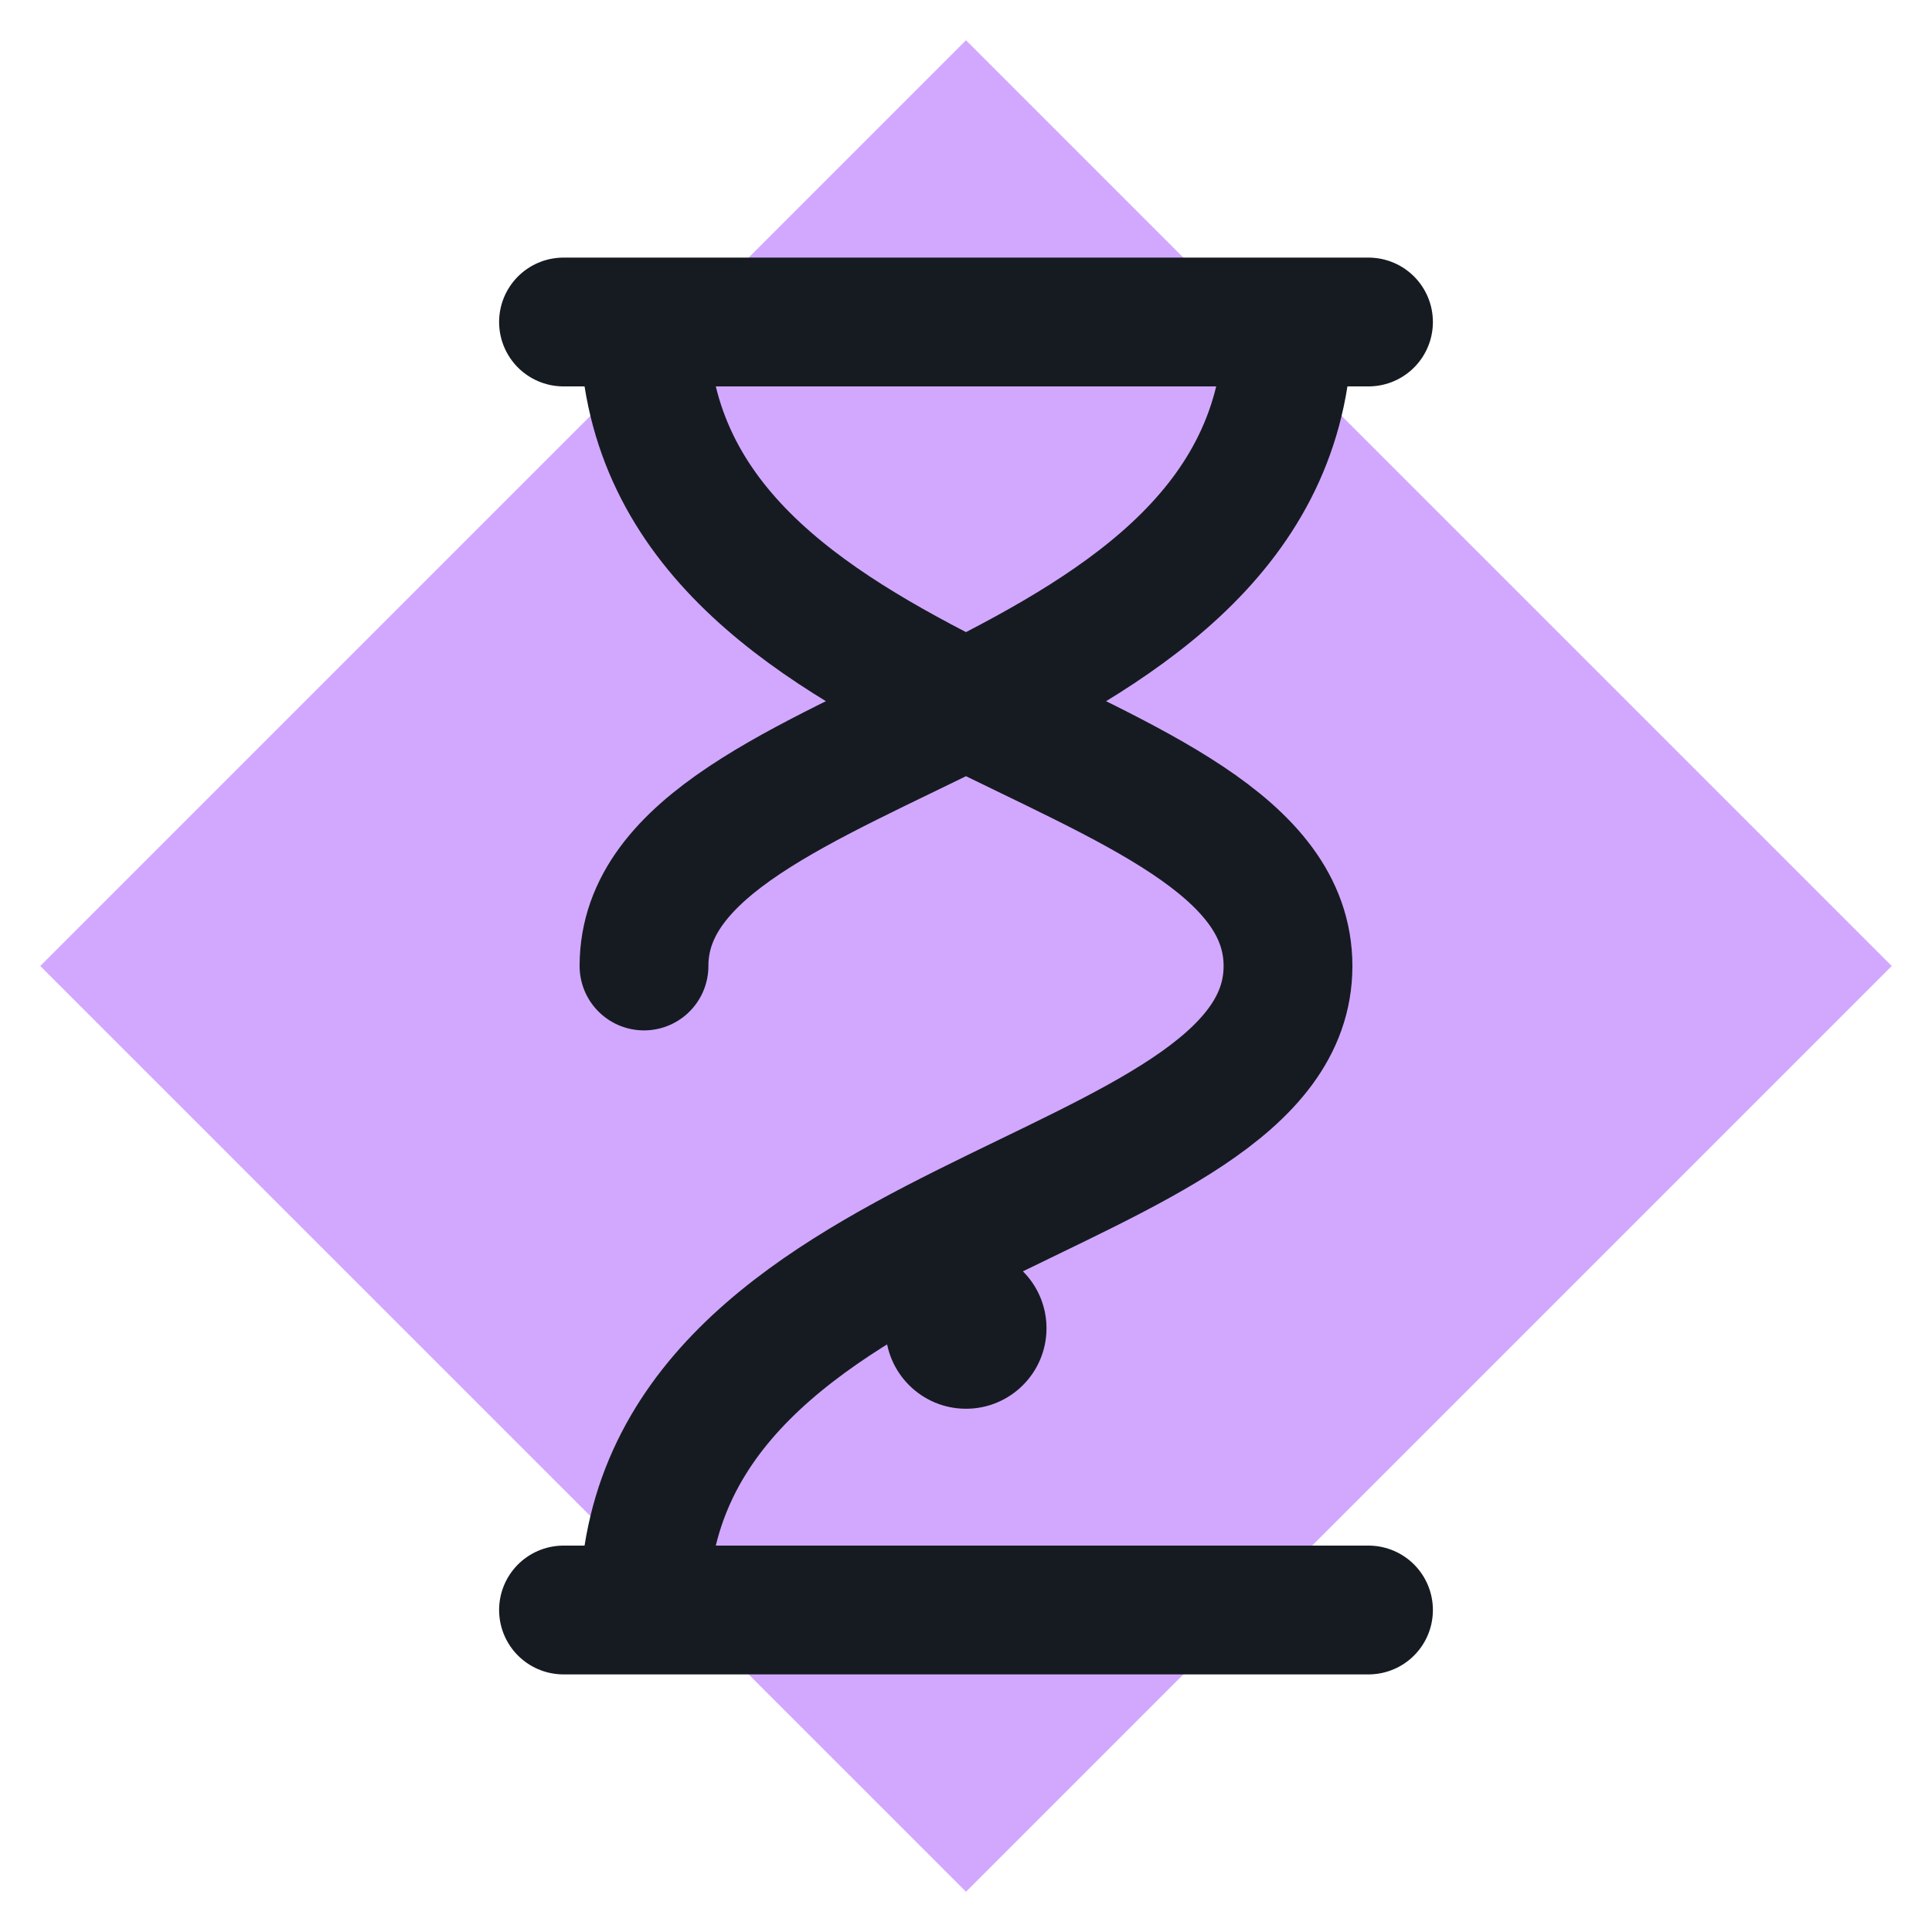
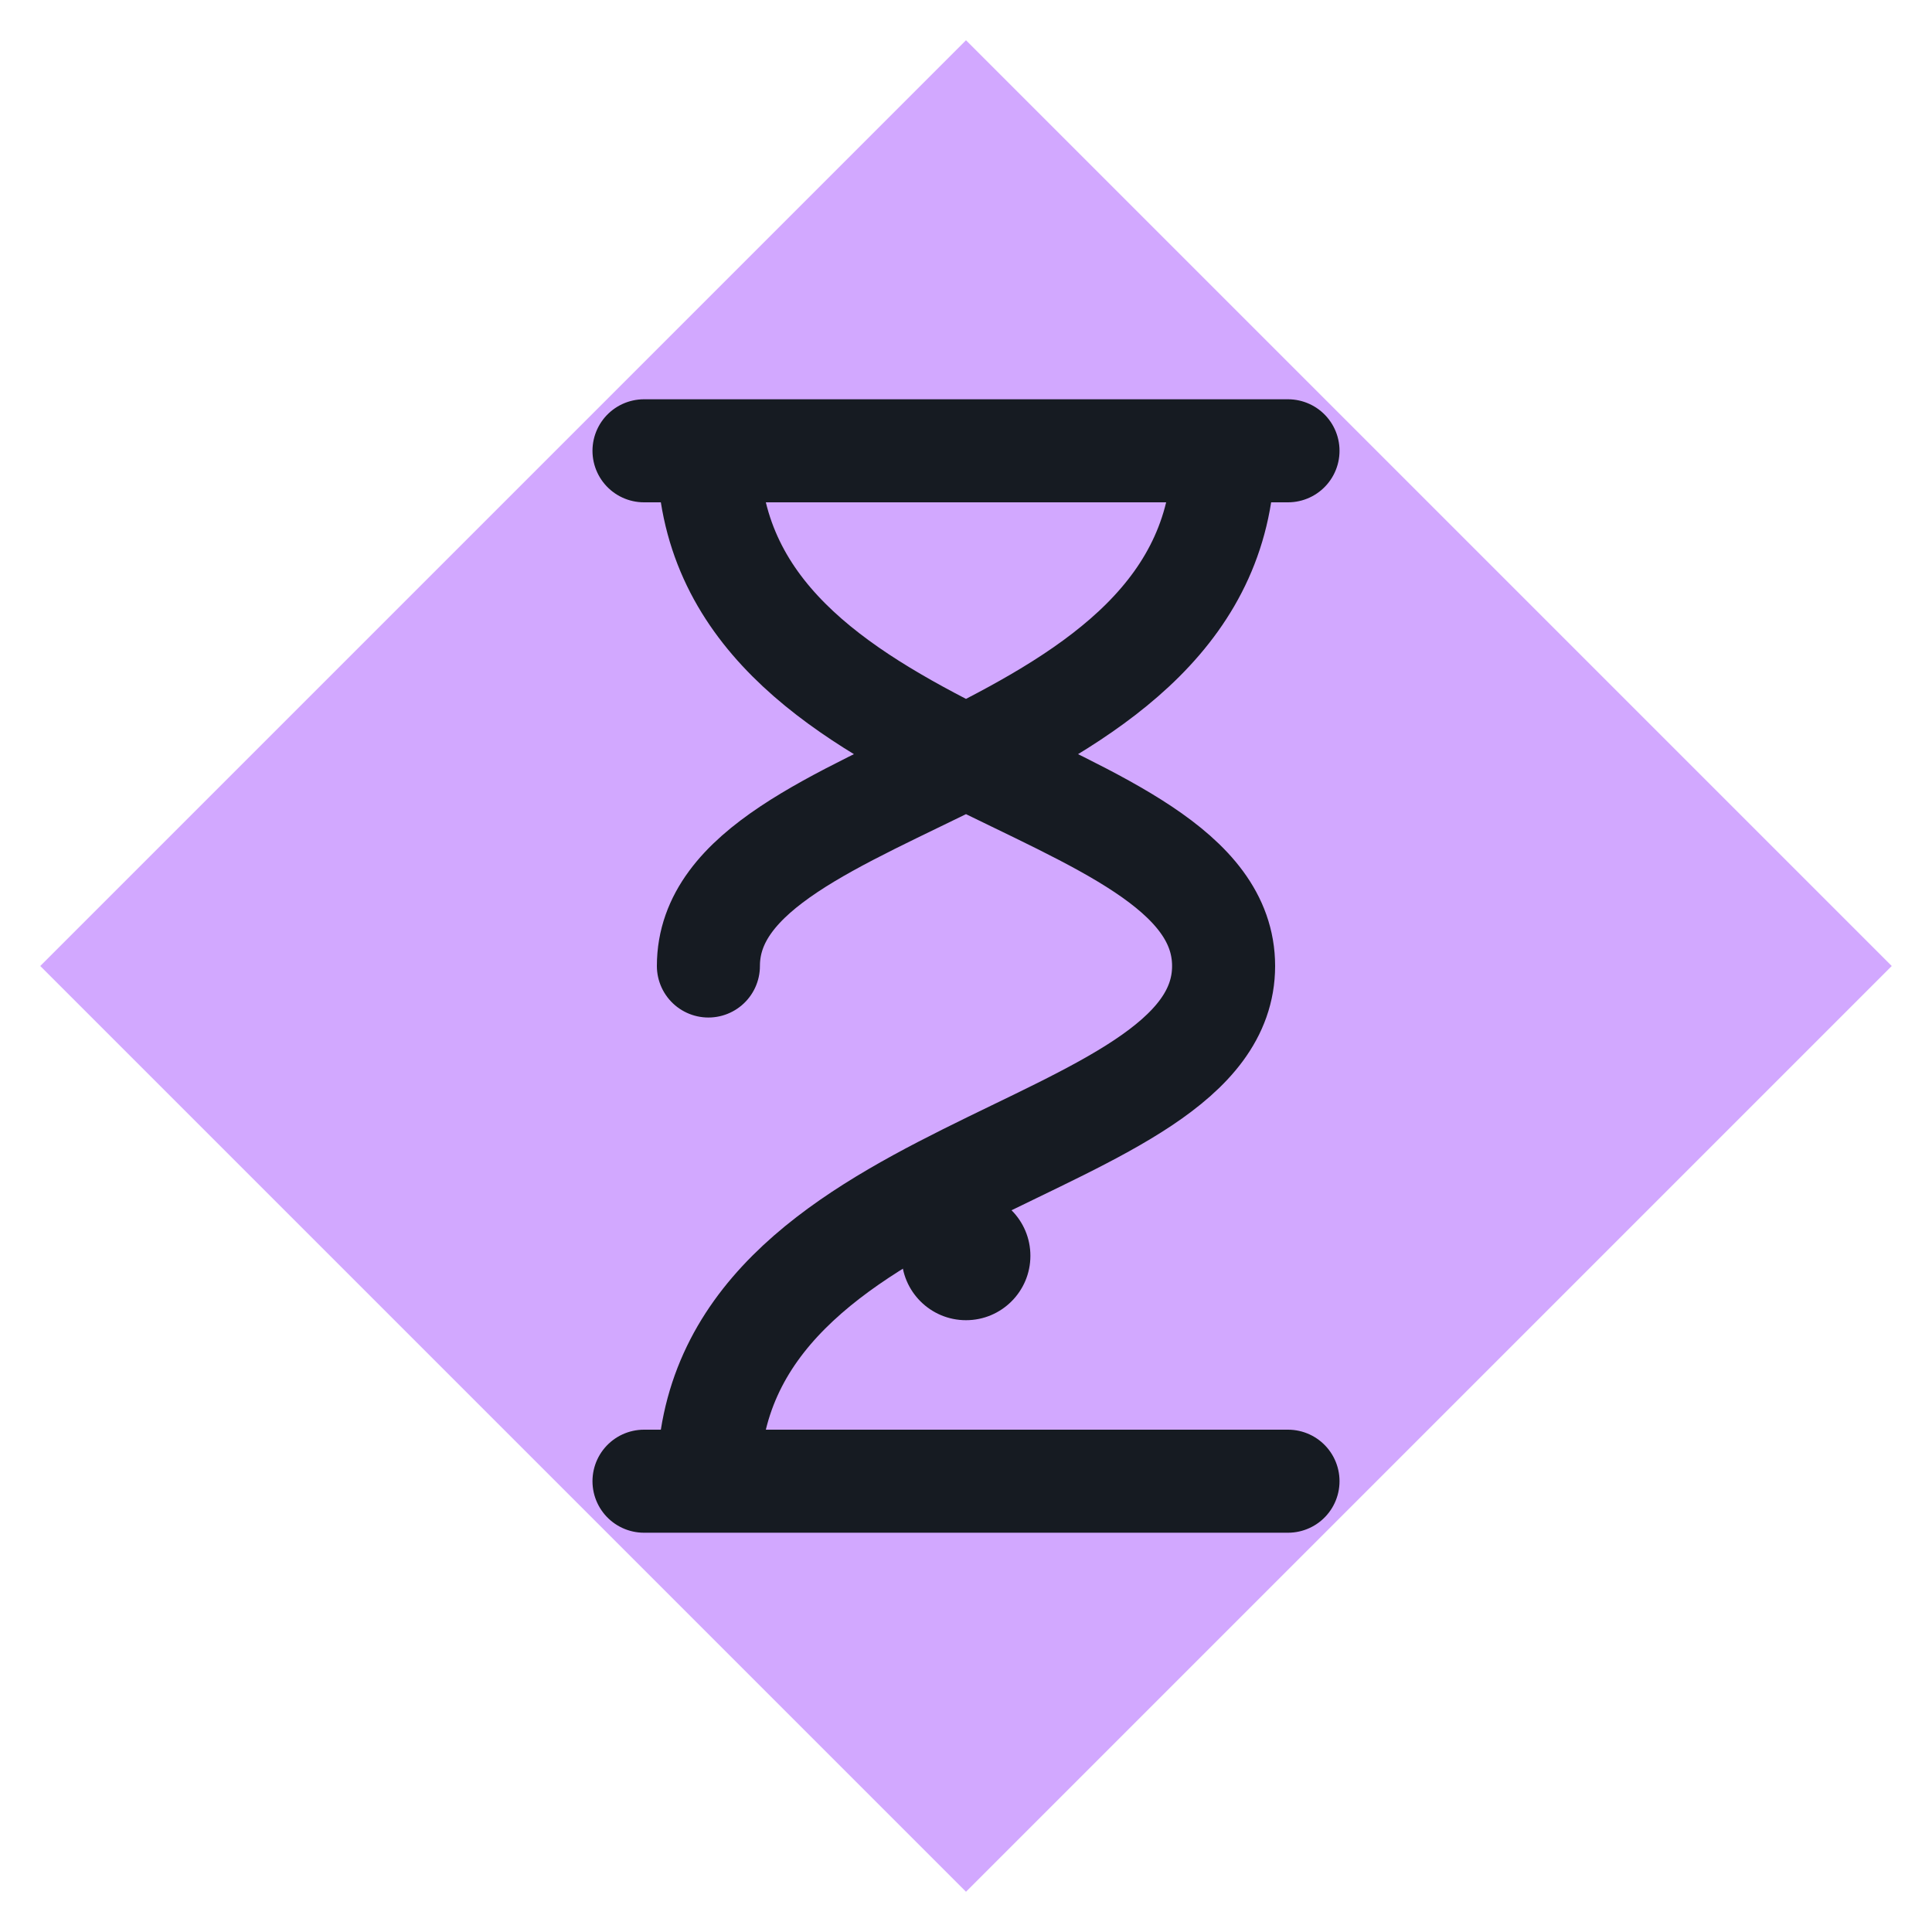
<svg xmlns="http://www.w3.org/2000/svg" viewBox="0 0 24 24" width="24" height="24">
  <path d="M12 0.5L23.5 12 12 23.5 0.5 12z" fill="#d2a8ff" />
-   <path d="M7 4h10M7 20h10M8 4c0 5 8 5 8 8s-8 3-8 8M16 4c0 5-8 5-8 8" fill="none" stroke="#161b22" stroke-width="1.6" stroke-linecap="round" stroke-linejoin="round" />
-   <circle cx="12" cy="16.5" r="1" fill="#161b22" />
+   <g transform="translate(12,12) scale(0.8) translate(-12,-12)">
+     <path d="M7 4h10M7 20h10M8 4c0 5 8 5 8 8s-8 3-8 8M16 4c0 5-8 5-8 8" fill="none" stroke="#161b22" stroke-width="1.6" stroke-linecap="round" stroke-linejoin="round" />
+     <circle cx="12" cy="16.5" r="1" fill="#161b22" />
+   </g>
</svg>
